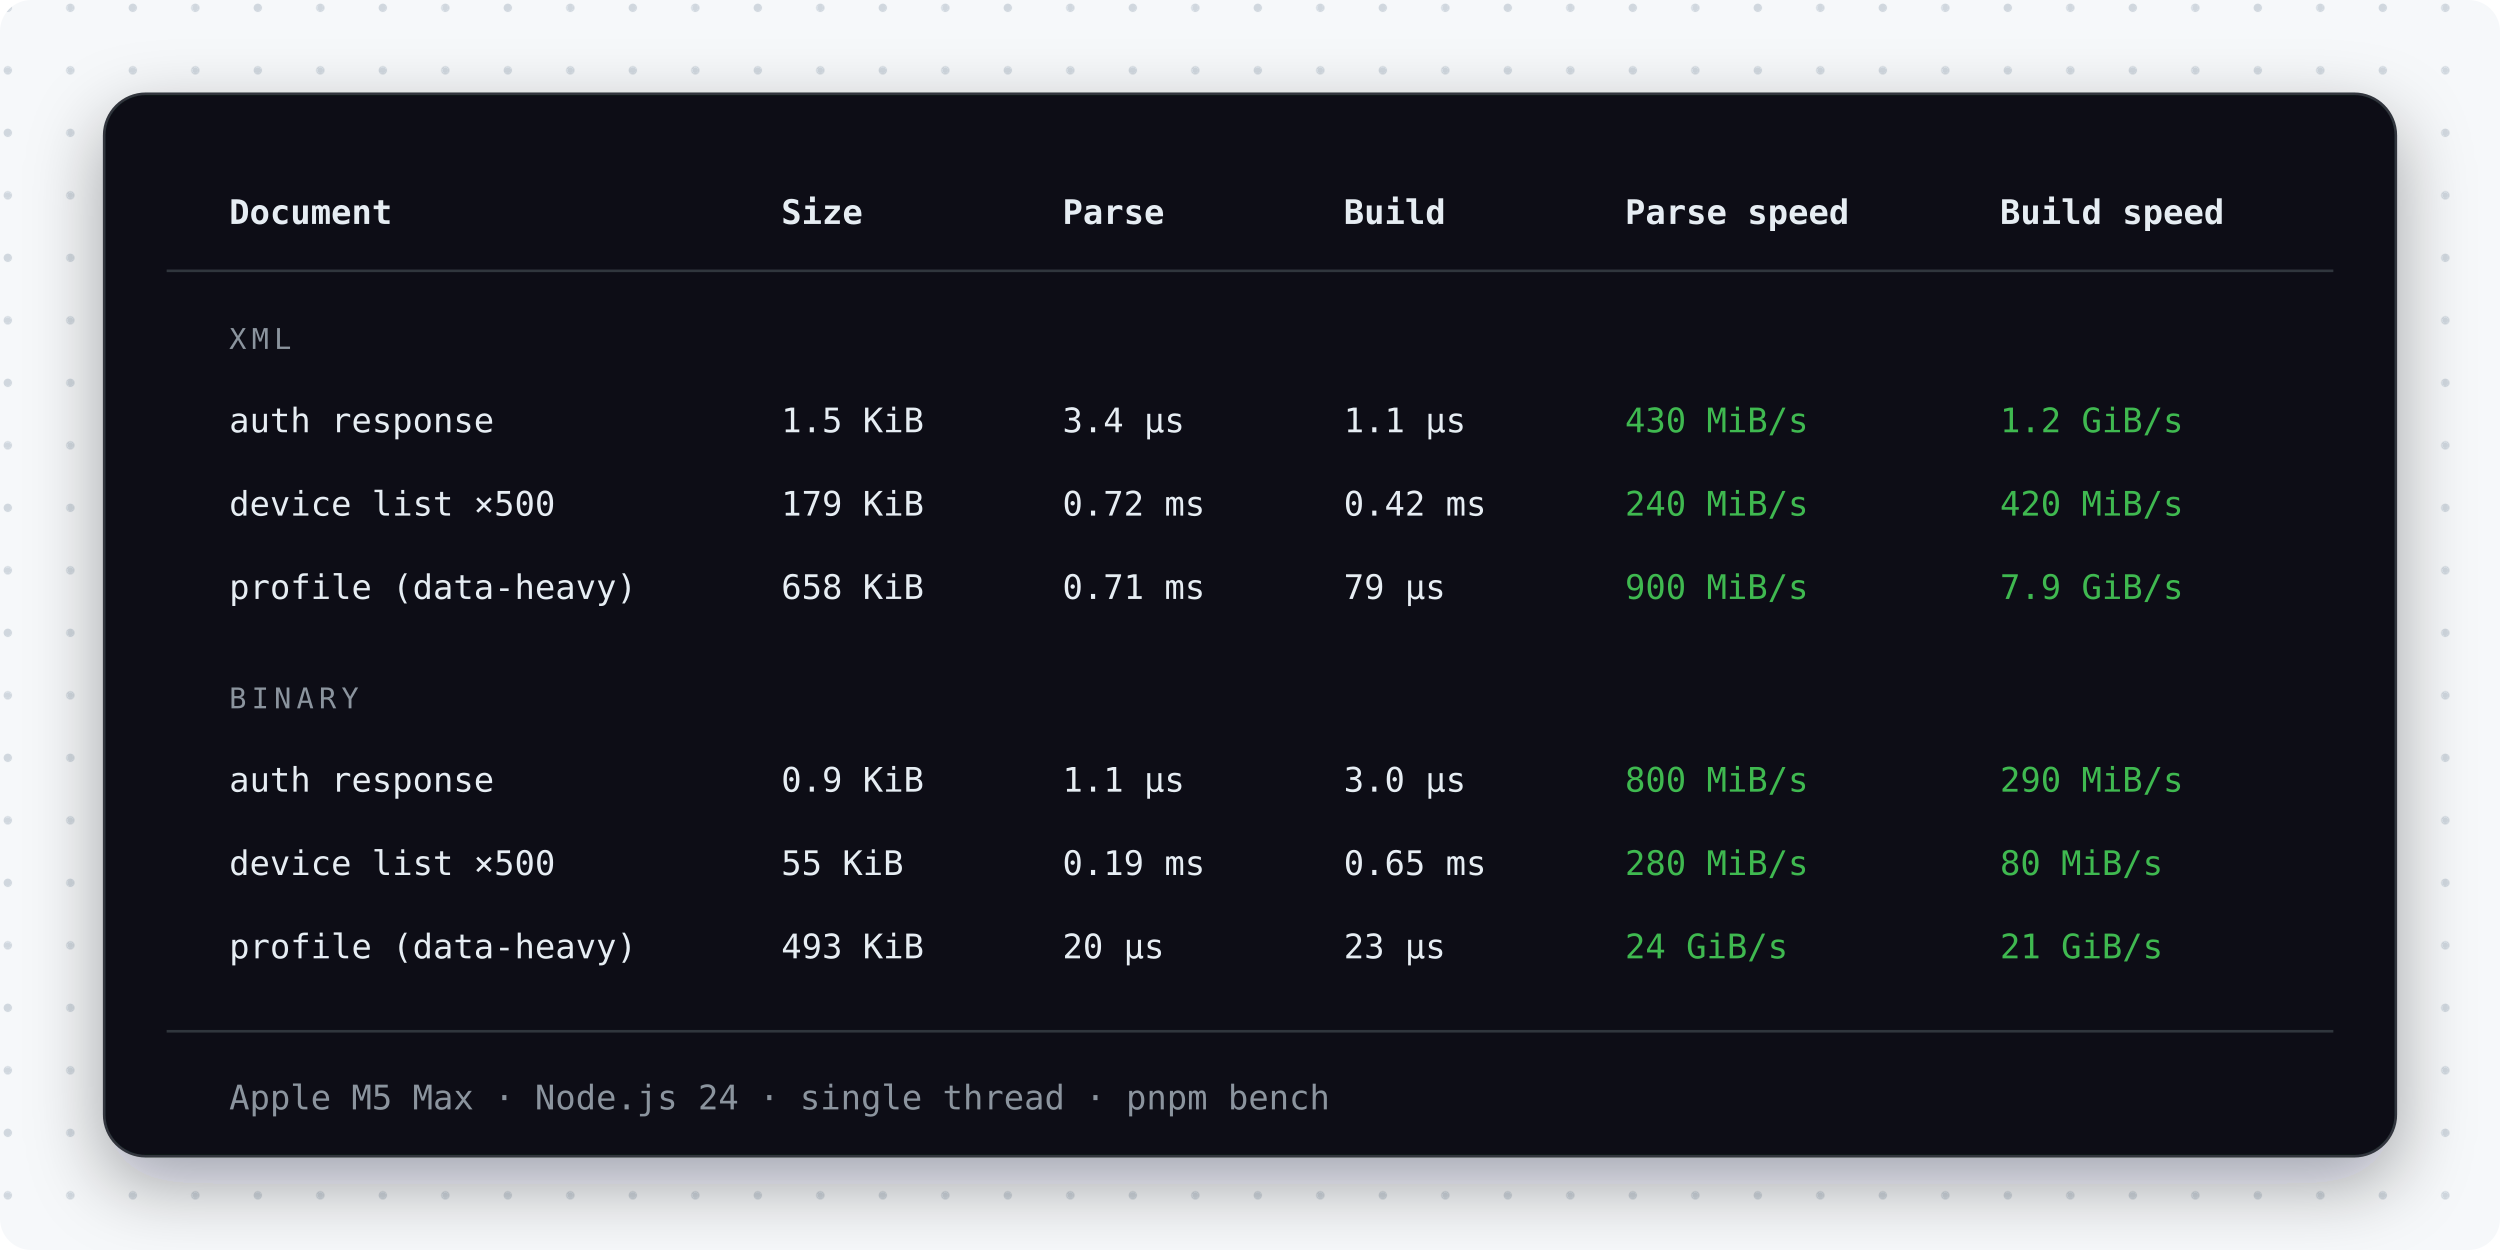
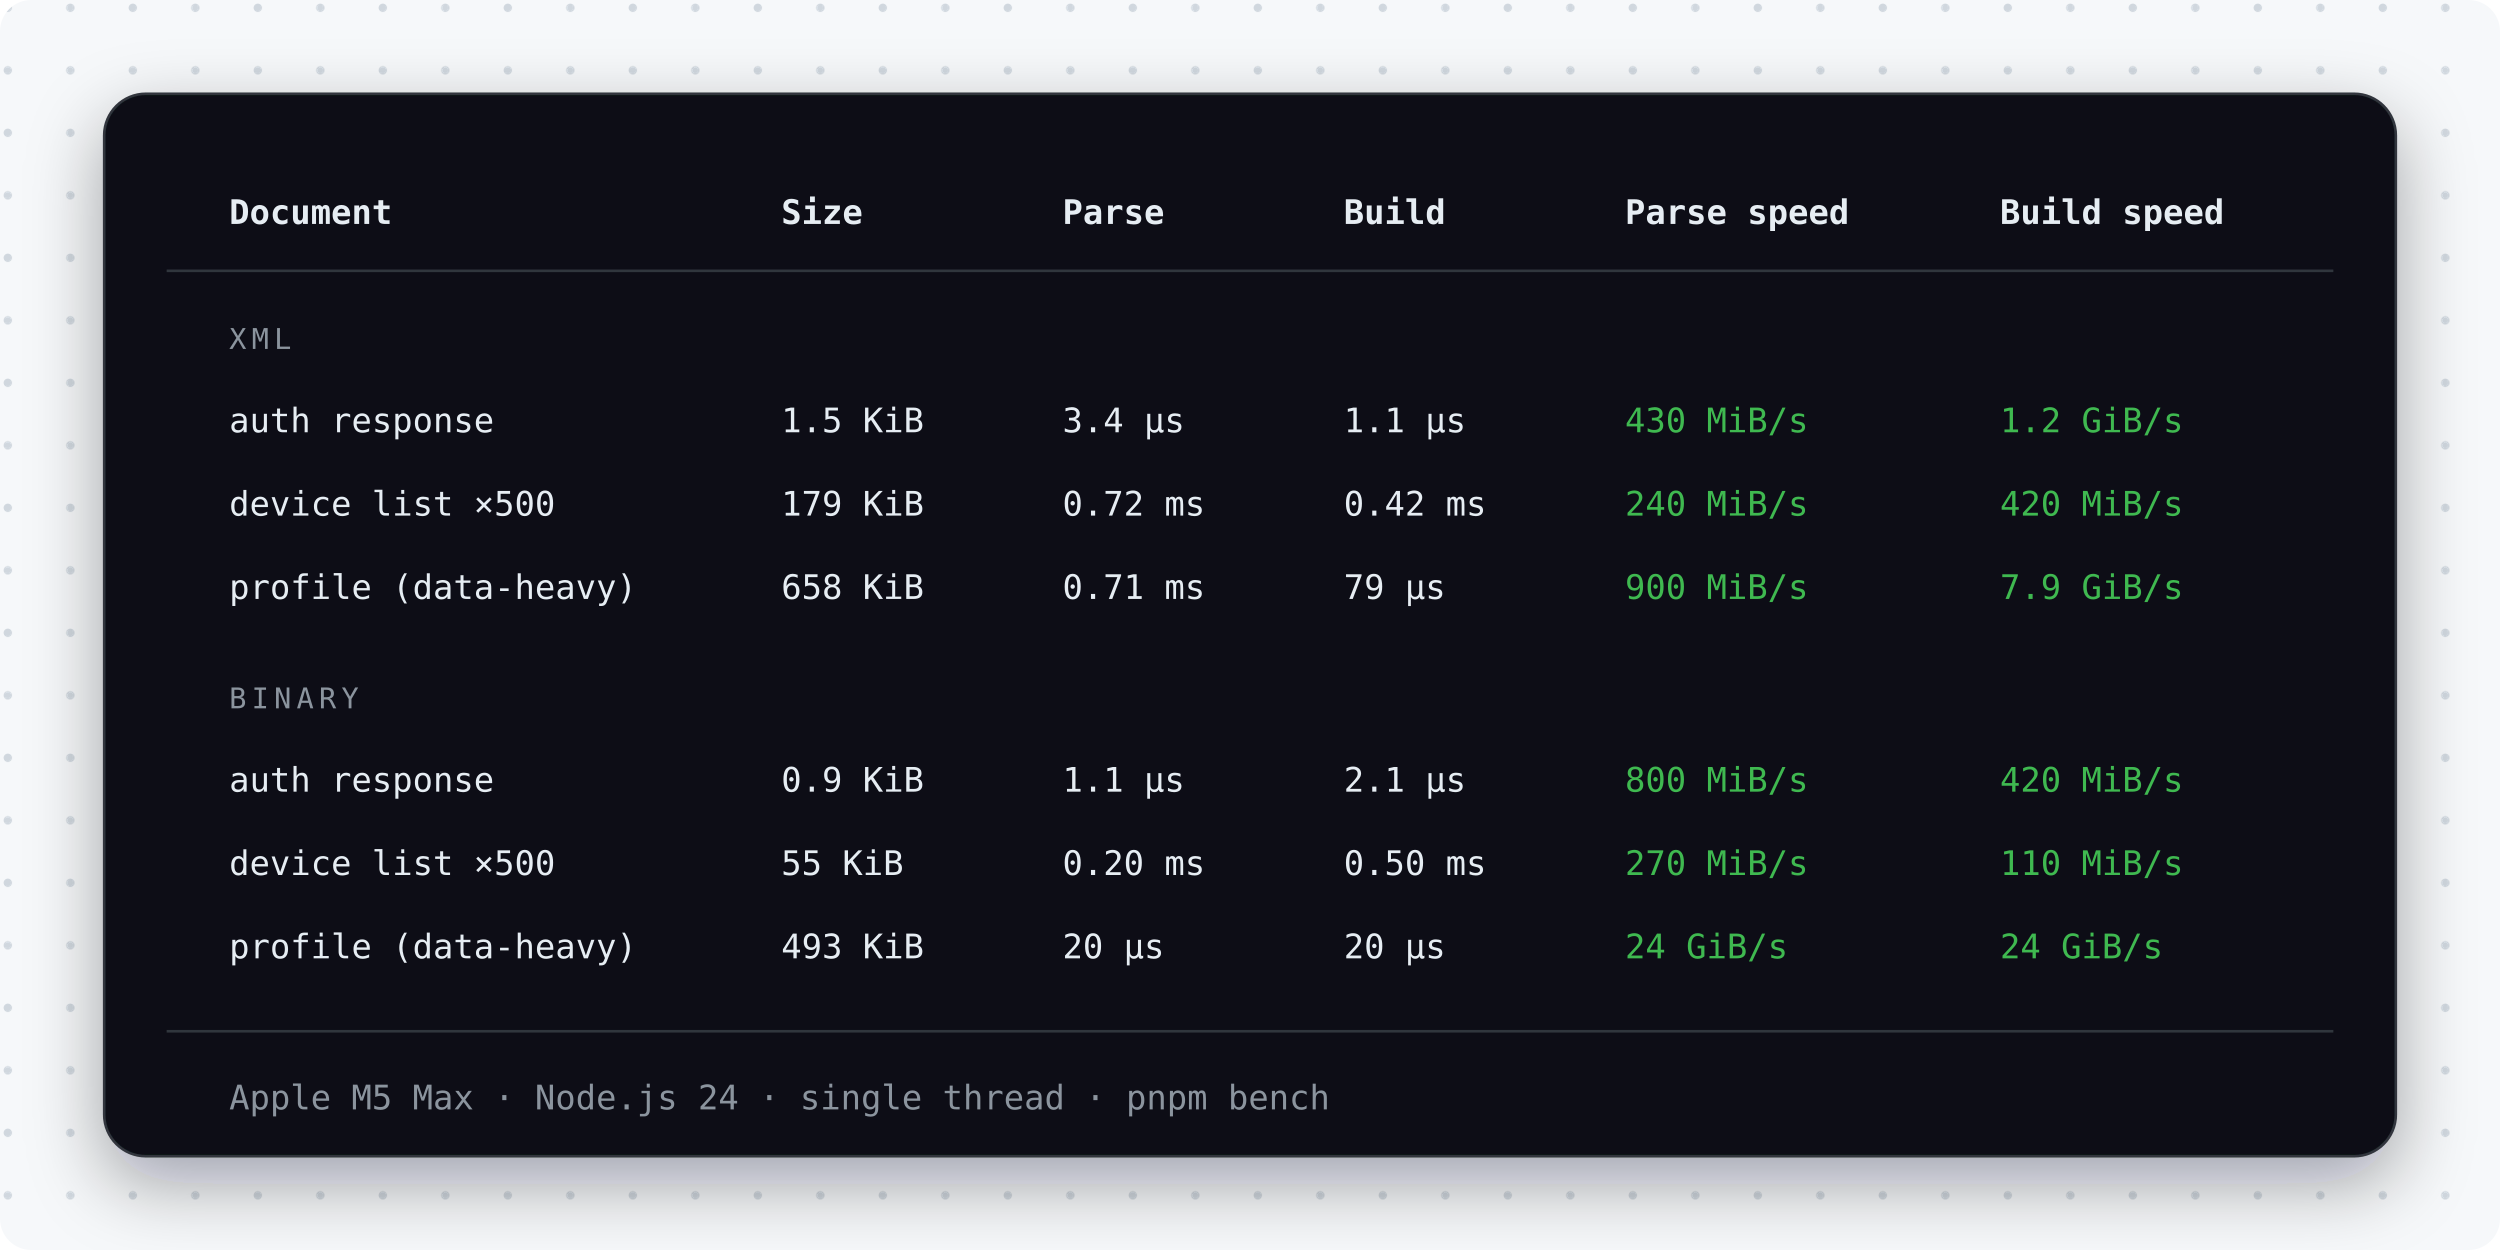
<svg xmlns="http://www.w3.org/2000/svg" width="960" height="480" viewBox="0 0 960 480" fill="none" role="img" aria-label="Benchmark table: parsing and building three representative property list documents, in XML and binary form">
  <defs>
    <pattern id="dots" width="24" height="24" patternUnits="userSpaceOnUse">
      <circle cx="3" cy="3" r="1.6" fill="#d0d7de" />
    </pattern>
    <filter id="cardShadow" x="-8%" y="-8%" width="116%" height="124%">
      <feDropShadow dx="0" dy="10" stdDeviation="14" flood-color="#0d1117" flood-opacity="0.35" />
    </filter>
  </defs>
  <rect width="960" height="480" rx="12" fill="#f6f8fa" />
  <rect width="960" height="480" rx="12" fill="url(#dots)" />
  <rect x="40" y="36" width="880" height="408" rx="16" fill="#0d1117" stroke="#30363d" filter="url(#cardShadow)" />
  <g font-family="ui-monospace, SFMono-Regular, Menlo, Consolas, monospace" font-size="13">
    <g fill="#e6edf3" font-weight="bold">
      <text x="88" y="86">Document</text>
      <text x="300" y="86">Size</text>
      <text x="408" y="86">Parse</text>
      <text x="516" y="86">Build</text>
      <text x="624" y="86">Parse speed</text>
      <text x="768" y="86">Build speed</text>
    </g>
    <line x1="64" y1="104" x2="896" y2="104" stroke="#30363d" />
    <text x="88" y="134" fill="#8b949e" font-size="11" letter-spacing="2">XML</text>
    <g fill="#e6edf3">
      <text x="88" y="166">auth response</text>
      <text x="300" y="166">1.5 KiB</text>
      <text x="408" y="166">3.4 µs</text>
      <text x="516" y="166">1.1 µs</text>
      <text x="624" y="166" fill="#3fb950">430 MiB/s</text>
      <text x="768" y="166" fill="#3fb950">1.2 GiB/s</text>
    </g>
    <g fill="#e6edf3">
      <text x="88" y="198">device list ×500</text>
      <text x="300" y="198">179 KiB</text>
      <text x="408" y="198">0.72 ms</text>
      <text x="516" y="198">0.42 ms</text>
      <text x="624" y="198" fill="#3fb950">240 MiB/s</text>
      <text x="768" y="198" fill="#3fb950">420 MiB/s</text>
    </g>
    <g fill="#e6edf3">
      <text x="88" y="230">profile (data-heavy)</text>
      <text x="300" y="230">658 KiB</text>
      <text x="408" y="230">0.71 ms</text>
      <text x="516" y="230">79 µs</text>
      <text x="624" y="230" fill="#3fb950">900 MiB/s</text>
      <text x="768" y="230" fill="#3fb950">7.9 GiB/s</text>
    </g>
    <text x="88" y="272" fill="#8b949e" font-size="11" letter-spacing="2">BINARY</text>
    <g fill="#e6edf3">
      <text x="88" y="304">auth response</text>
      <text x="300" y="304">0.9 KiB</text>
      <text x="408" y="304">1.1 µs</text>
-       <text x="516" y="304">3.0 µs</text>
+       <text x="516" y="304">2.1 µs</text>
      <text x="624" y="304" fill="#3fb950">800 MiB/s</text>
-       <text x="768" y="304" fill="#3fb950">290 MiB/s</text>
+       <text x="768" y="304" fill="#3fb950">420 MiB/s</text>
    </g>
    <g fill="#e6edf3">
      <text x="88" y="336">device list ×500</text>
      <text x="300" y="336">55 KiB</text>
-       <text x="408" y="336">0.19 ms</text>
-       <text x="516" y="336">0.65 ms</text>
-       <text x="624" y="336" fill="#3fb950">280 MiB/s</text>
-       <text x="768" y="336" fill="#3fb950">80 MiB/s</text>
+       <text x="408" y="336">0.20 ms</text>
+       <text x="516" y="336">0.50 ms</text>
+       <text x="624" y="336" fill="#3fb950">270 MiB/s</text>
+       <text x="768" y="336" fill="#3fb950">110 MiB/s</text>
    </g>
    <g fill="#e6edf3">
      <text x="88" y="368">profile (data-heavy)</text>
      <text x="300" y="368">493 KiB</text>
      <text x="408" y="368">20 µs</text>
-       <text x="516" y="368">23 µs</text>
+       <text x="516" y="368">20 µs</text>
      <text x="624" y="368" fill="#3fb950">24 GiB/s</text>
-       <text x="768" y="368" fill="#3fb950">21 GiB/s</text>
+       <text x="768" y="368" fill="#3fb950">24 GiB/s</text>
    </g>
    <line x1="64" y1="396" x2="896" y2="396" stroke="#30363d" />
    <text x="88" y="426" fill="#8b949e">Apple M5 Max · Node.js 24 · single thread · pnpm bench</text>
  </g>
</svg>
